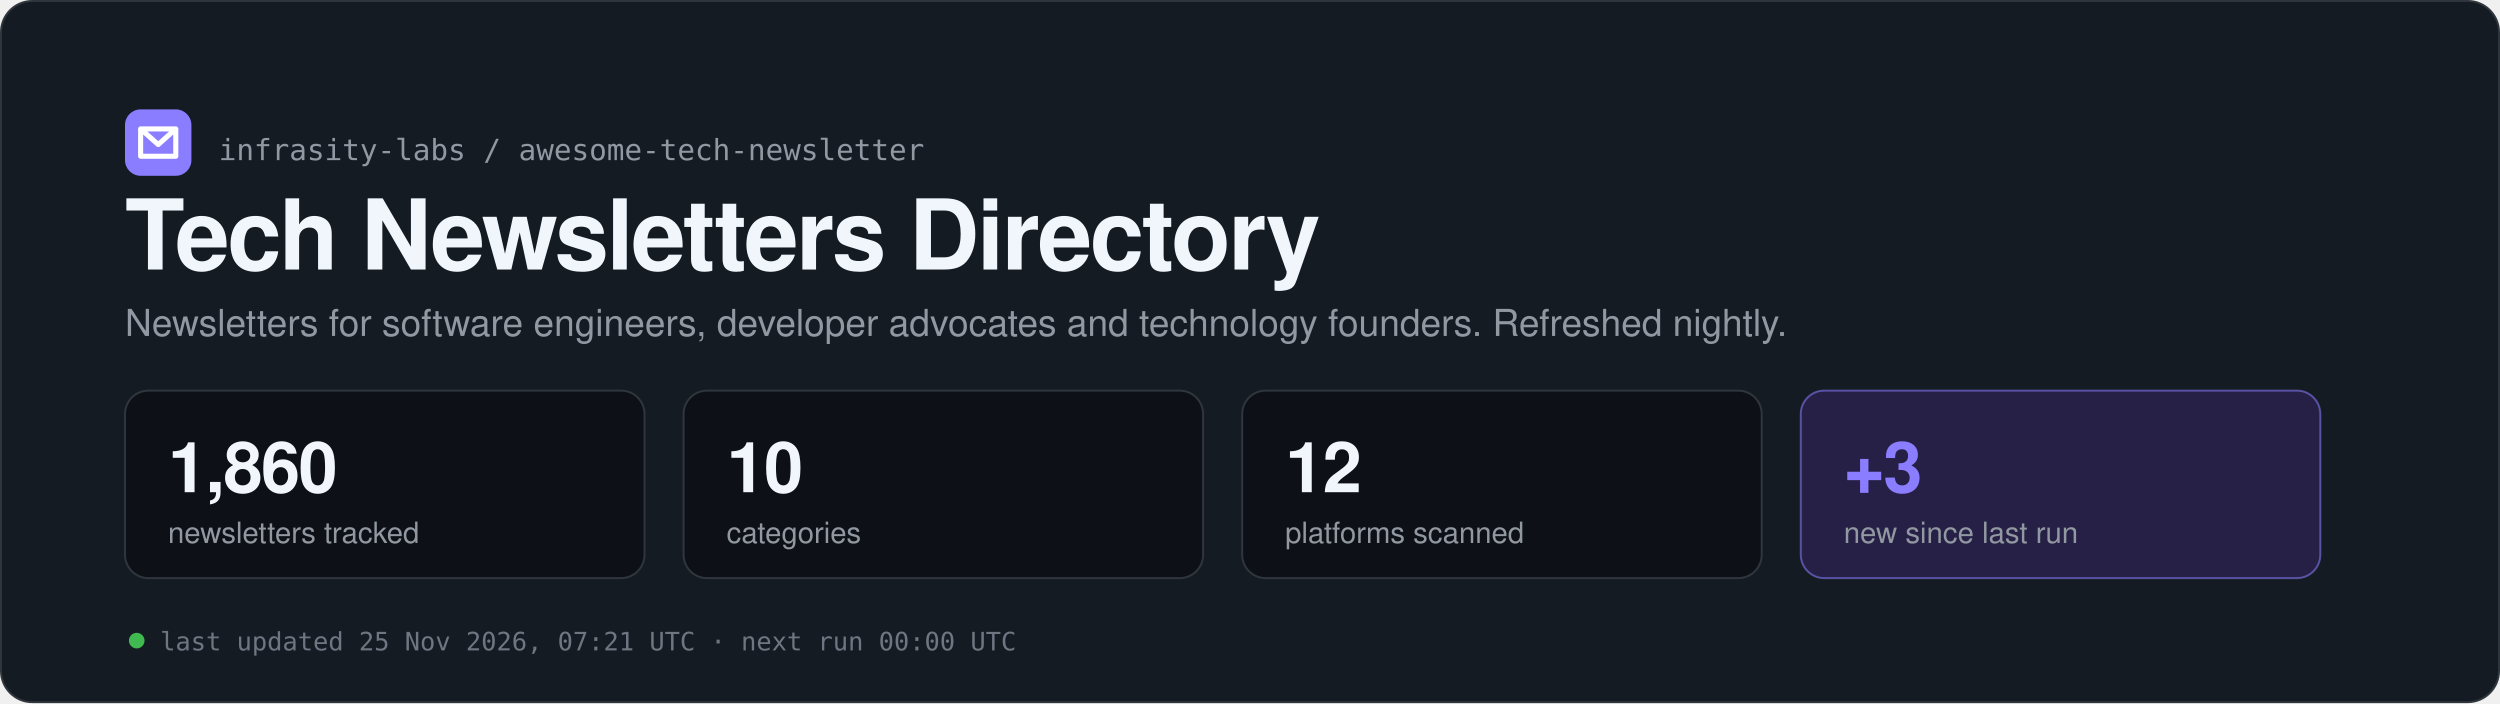
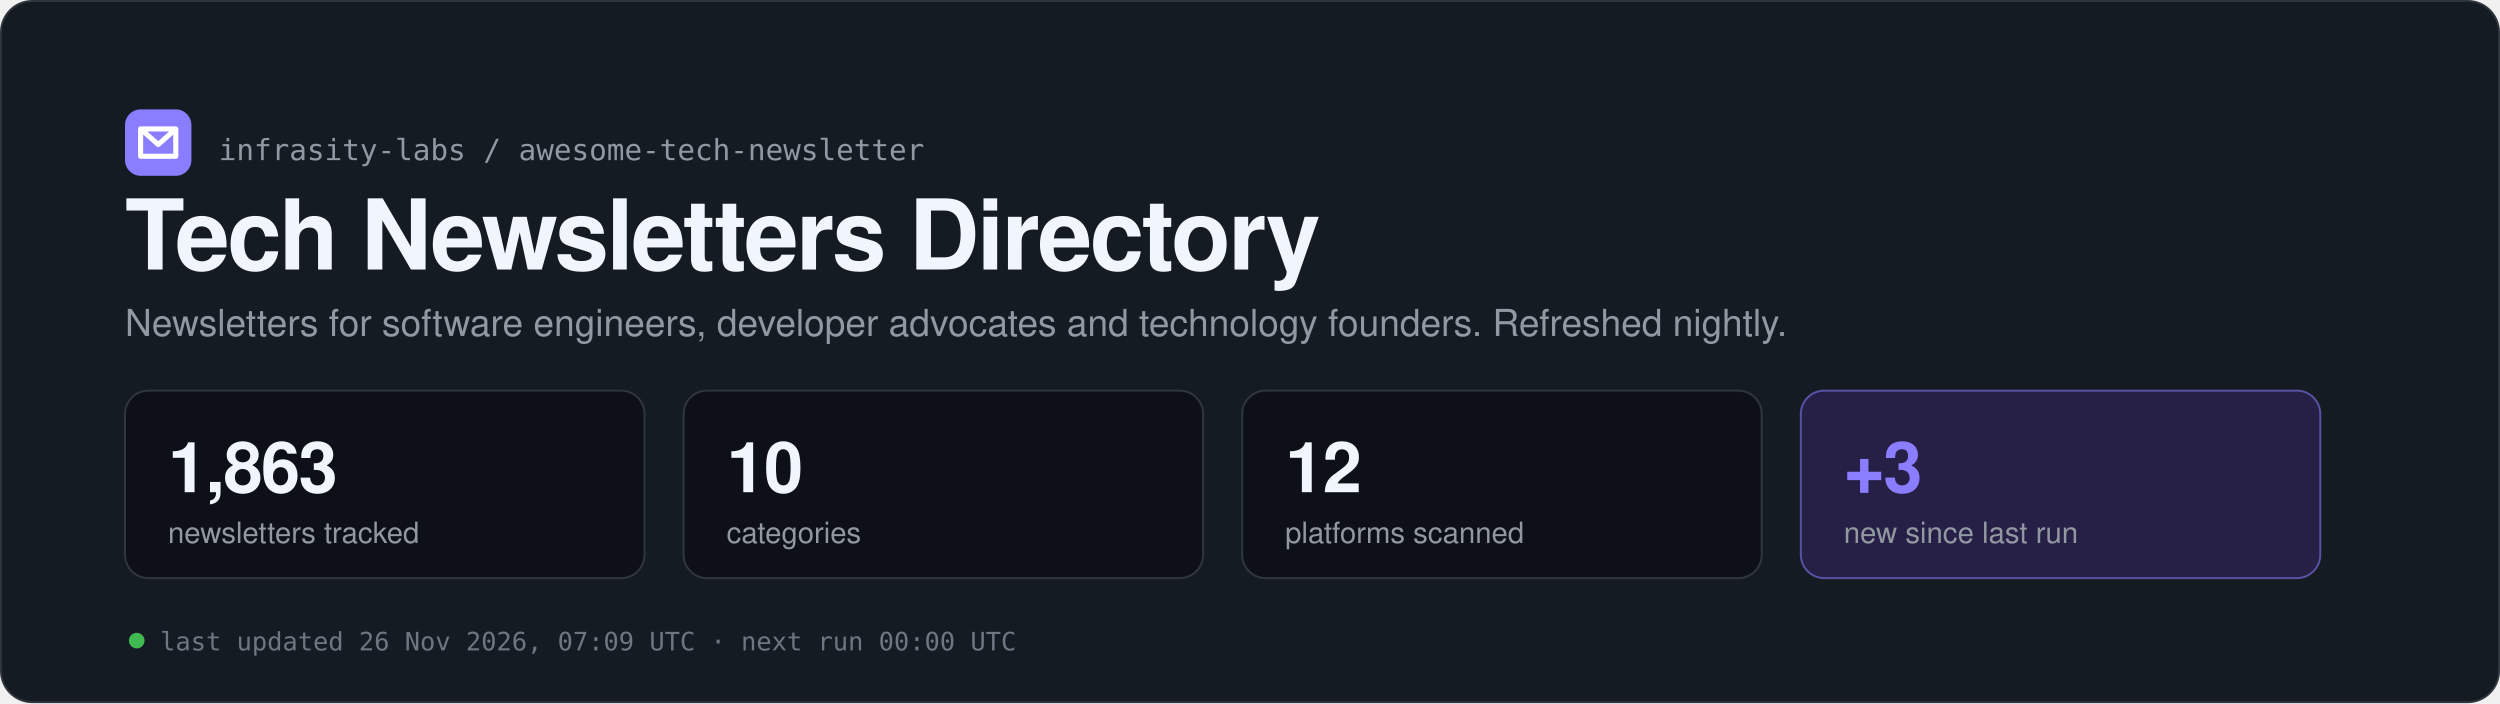
<svg xmlns="http://www.w3.org/2000/svg" width="1280" height="360" viewBox="0 0 1280 360" role="img" aria-labelledby="t d">
  <rect x="0.5" y="0.5" width="1279" height="359" rx="16" fill="#151b23" stroke="#30363d" />
  <rect x="64" y="56" width="34" height="34" rx="8" fill="#8b7dff" />
  <path d="M72 66 h18 v14 h-18 z M72 66 l9 8 l9 -8" fill="none" stroke="#ffffff" stroke-width="2.6" stroke-linecap="round" stroke-linejoin="round" />
  <text x="112" y="82" font-family="ui-monospace, SFMono-Regular, Menlo, Consolas, monospace" font-size="15" fill="#9198a1">infrasity-labs / awesome-tech-newsletter</text>
  <text x="64" y="138" font-family="-apple-system, BlinkMacSystemFont, 'Segoe UI', Helvetica, Arial, sans-serif" font-size="50" fill="#f0f6fc" font-weight="700" letter-spacing="-1.2">Tech Newsletters Directory</text>
  <text x="64" y="172" font-family="-apple-system, BlinkMacSystemFont, 'Segoe UI', Helvetica, Arial, sans-serif" font-size="19" fill="#9198a1">Newsletters for software engineers, developer advocates and technology founders. Refreshed nightly.</text>
  <rect x="64" y="200" width="266" height="96" rx="12" fill="#0d1117" stroke="#30363d" />
-   <text x="86" y="252" font-family="-apple-system, BlinkMacSystemFont, 'Segoe UI', Helvetica, Arial, sans-serif" font-size="36" fill="#f0f6fc" font-weight="700" letter-spacing="-0.8" style="font-variant-numeric:tabular-nums">1,860</text>
+   <text x="86" y="252" font-family="-apple-system, BlinkMacSystemFont, 'Segoe UI', Helvetica, Arial, sans-serif" font-size="36" fill="#f0f6fc" font-weight="700" letter-spacing="-0.8" style="font-variant-numeric:tabular-nums">1,863</text>
  <text x="86" y="278" font-family="-apple-system, BlinkMacSystemFont, 'Segoe UI', Helvetica, Arial, sans-serif" font-size="15" fill="#9198a1">newsletters tracked</text>
  <rect x="350" y="200" width="266" height="96" rx="12" fill="#0d1117" stroke="#30363d" />
  <text x="372" y="252" font-family="-apple-system, BlinkMacSystemFont, 'Segoe UI', Helvetica, Arial, sans-serif" font-size="36" fill="#f0f6fc" font-weight="700" letter-spacing="-0.8" style="font-variant-numeric:tabular-nums">10</text>
  <text x="372" y="278" font-family="-apple-system, BlinkMacSystemFont, 'Segoe UI', Helvetica, Arial, sans-serif" font-size="15" fill="#9198a1">categories</text>
  <rect x="636" y="200" width="266" height="96" rx="12" fill="#0d1117" stroke="#30363d" />
  <text x="658" y="252" font-family="-apple-system, BlinkMacSystemFont, 'Segoe UI', Helvetica, Arial, sans-serif" font-size="36" fill="#f0f6fc" font-weight="700" letter-spacing="-0.8" style="font-variant-numeric:tabular-nums">12</text>
  <text x="658" y="278" font-family="-apple-system, BlinkMacSystemFont, 'Segoe UI', Helvetica, Arial, sans-serif" font-size="15" fill="#9198a1">platforms scanned</text>
  <rect x="922" y="200" width="266" height="96" rx="12" fill="#262046" stroke="#8b7dff" stroke-opacity="0.55" />
  <text x="944" y="252" font-family="-apple-system, BlinkMacSystemFont, 'Segoe UI', Helvetica, Arial, sans-serif" font-size="36" fill="#8b7dff" font-weight="700" letter-spacing="-0.8" style="font-variant-numeric:tabular-nums">+3</text>
  <text x="944" y="278" font-family="-apple-system, BlinkMacSystemFont, 'Segoe UI', Helvetica, Arial, sans-serif" font-size="15" fill="#9198a1">new since last run</text>
  <circle cx="70" cy="328" r="4" fill="#3fb950" />
-   <text x="82" y="333" font-family="ui-monospace, SFMono-Regular, Menlo, Consolas, monospace" font-size="13" fill="#6e7681">last updated 25 Nov 2026, 07:21 UTC  ·  next run 00:00 UTC</text>
+   <text x="82" y="333" font-family="ui-monospace, SFMono-Regular, Menlo, Consolas, monospace" font-size="13" fill="#6e7681">last updated 26 Nov 2026, 07:09 UTC  ·  next run 00:00 UTC</text>
</svg>
